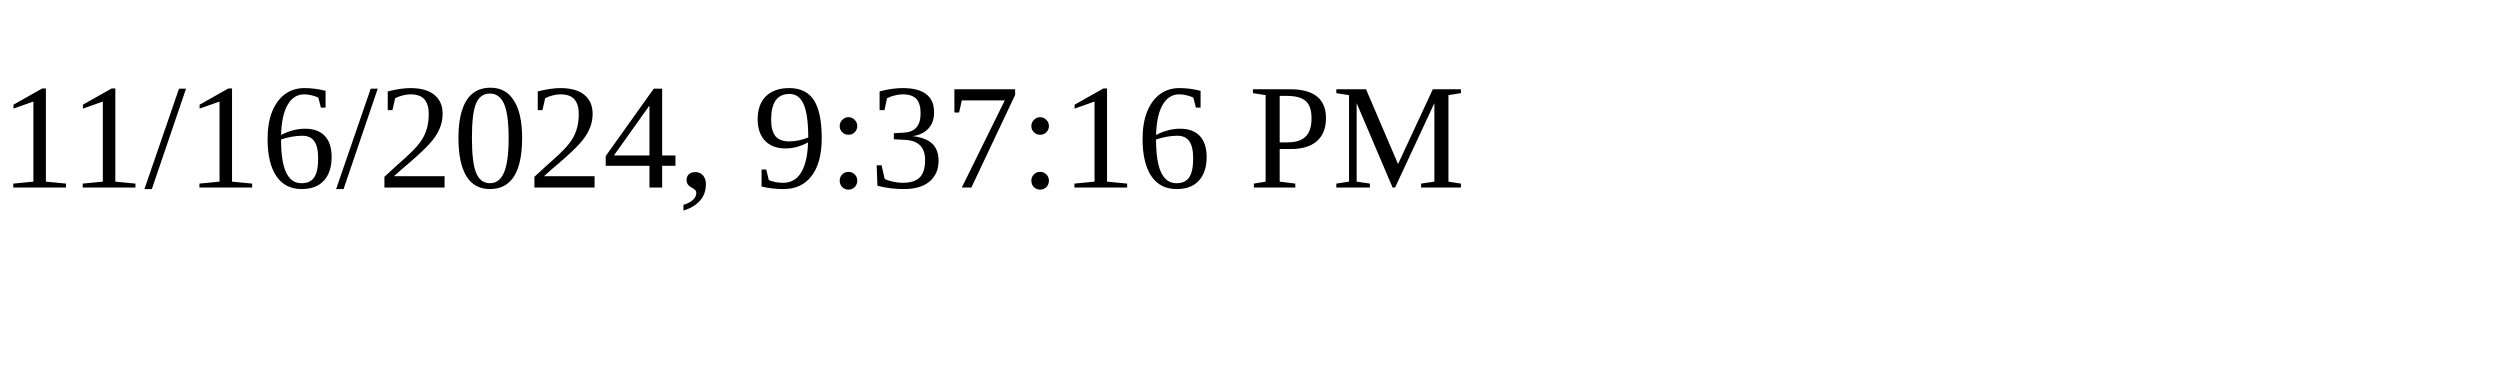
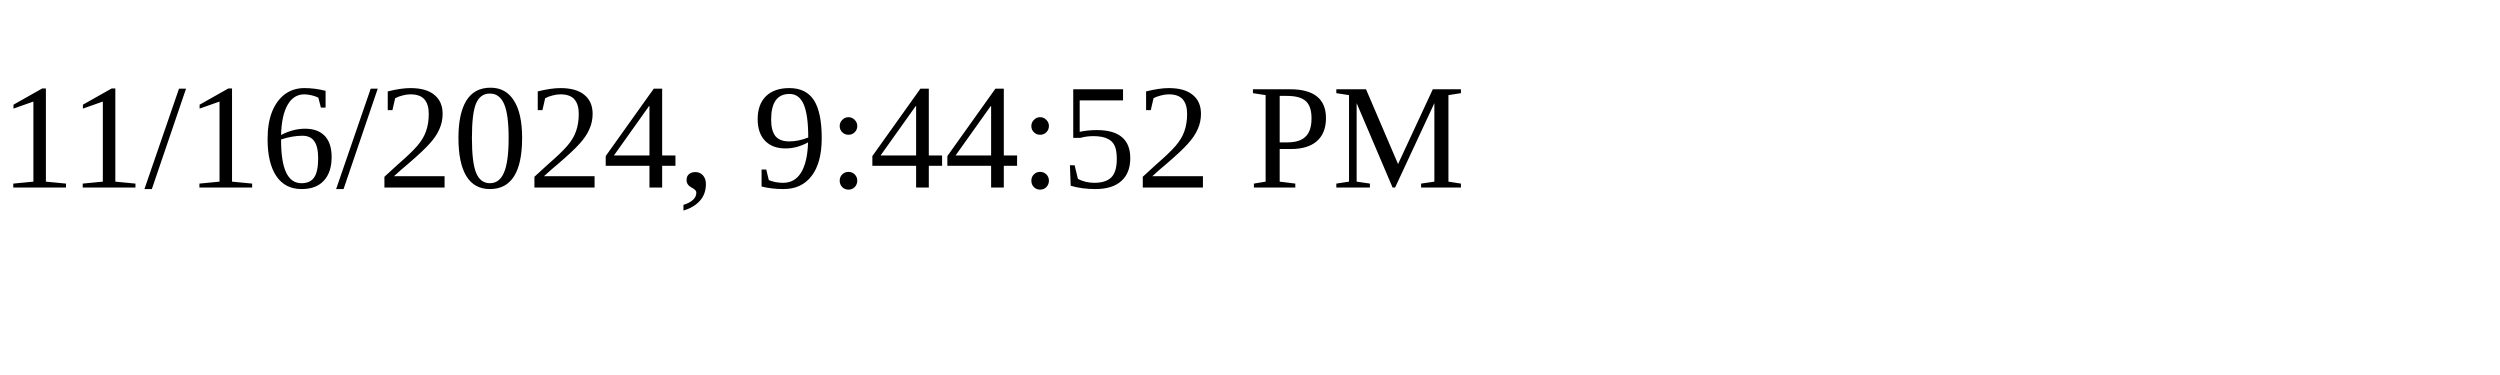
<svg xmlns="http://www.w3.org/2000/svg" height="30" width="200">
-   <text x="0" y="15">11/16/2024, 9:37:16 PM</text>
+   <text x="0" y="15">11/16/2024, 9:44:52 PM</text>
</svg>
